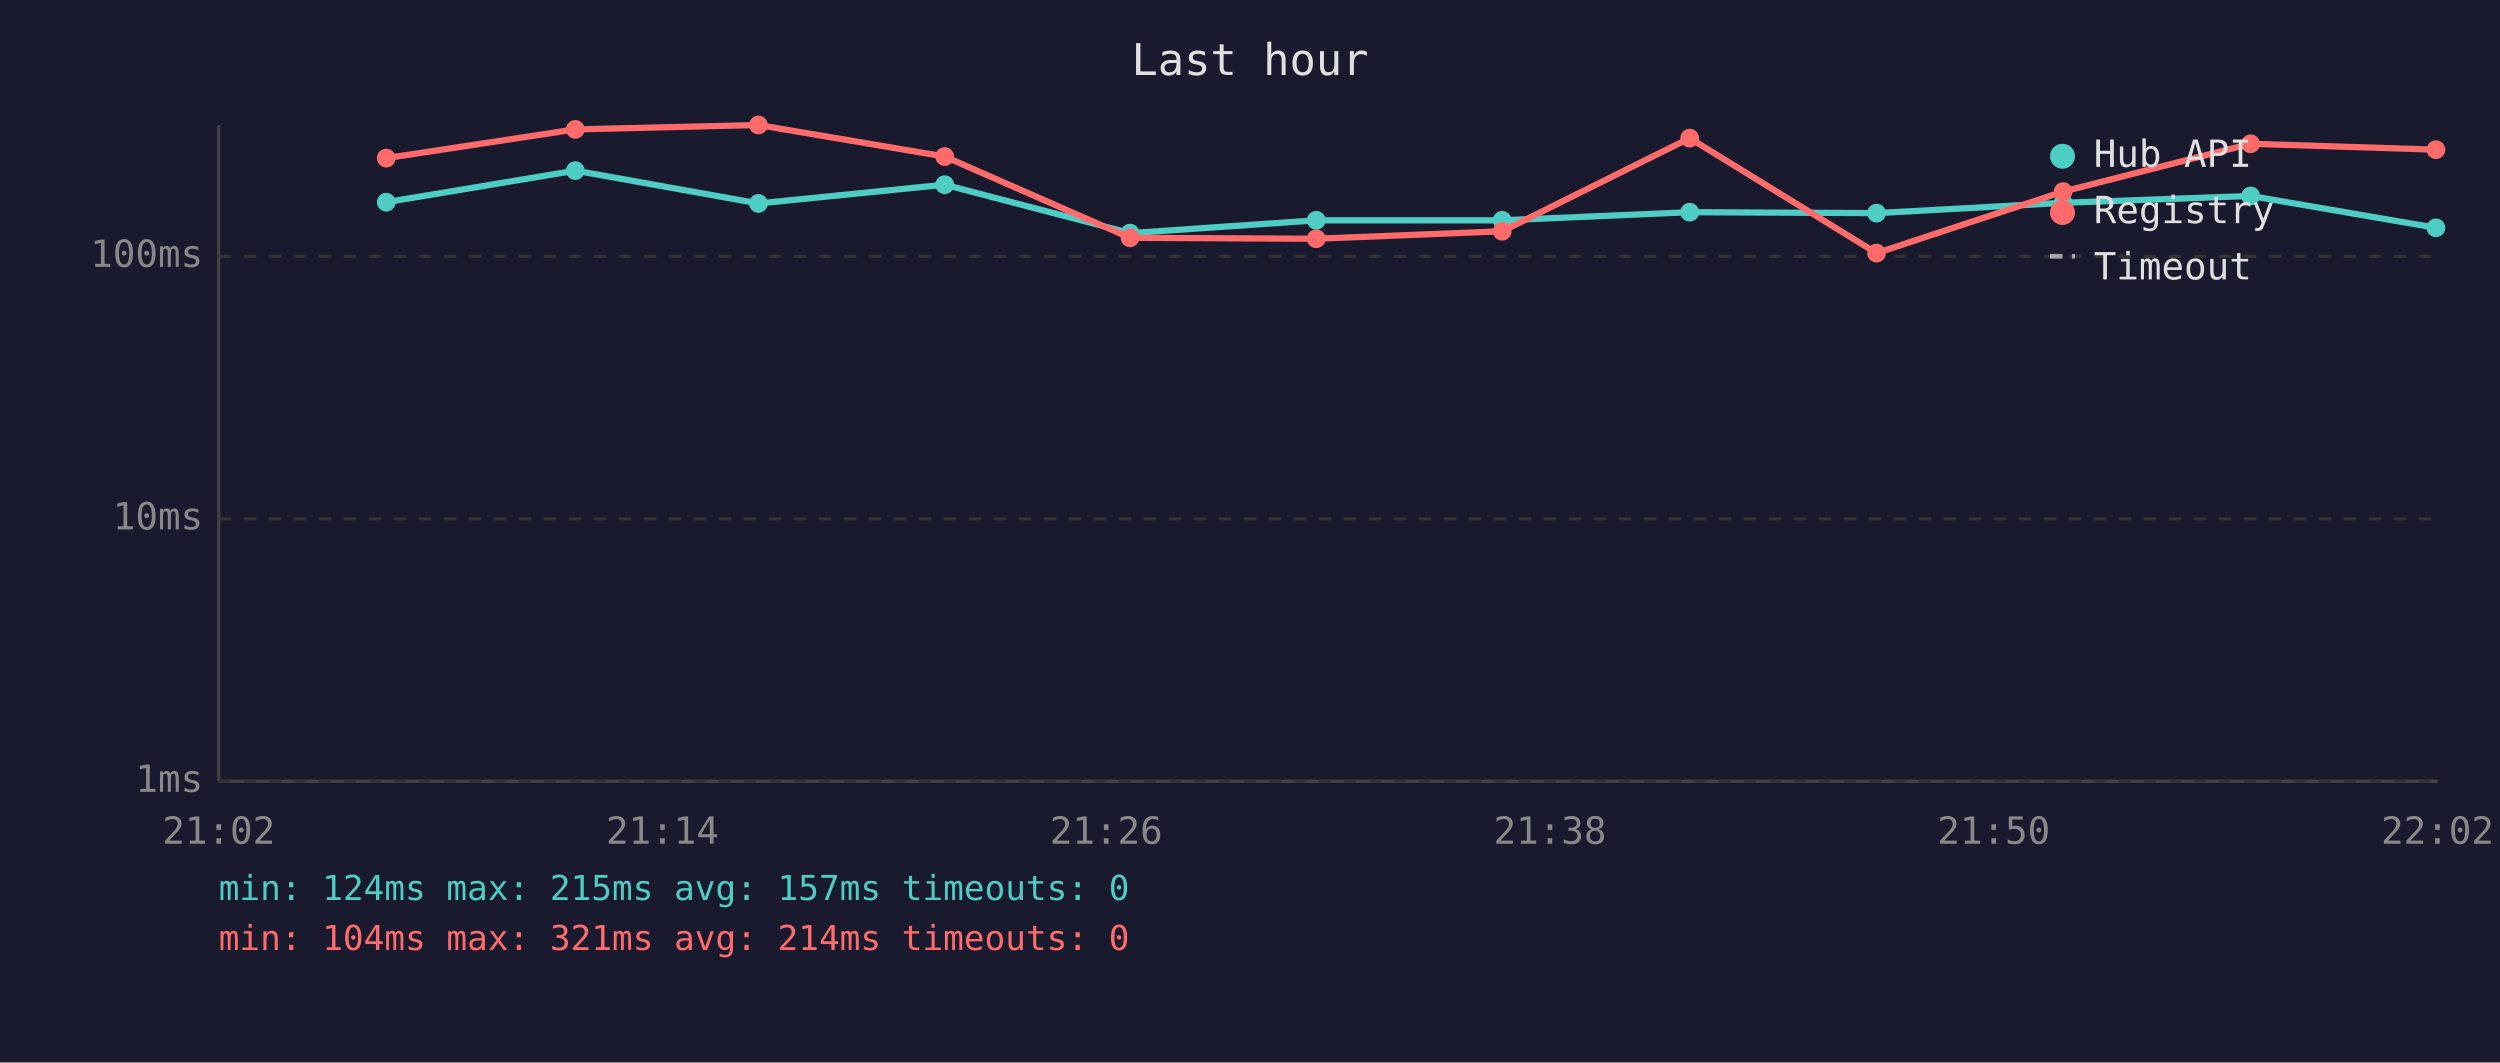
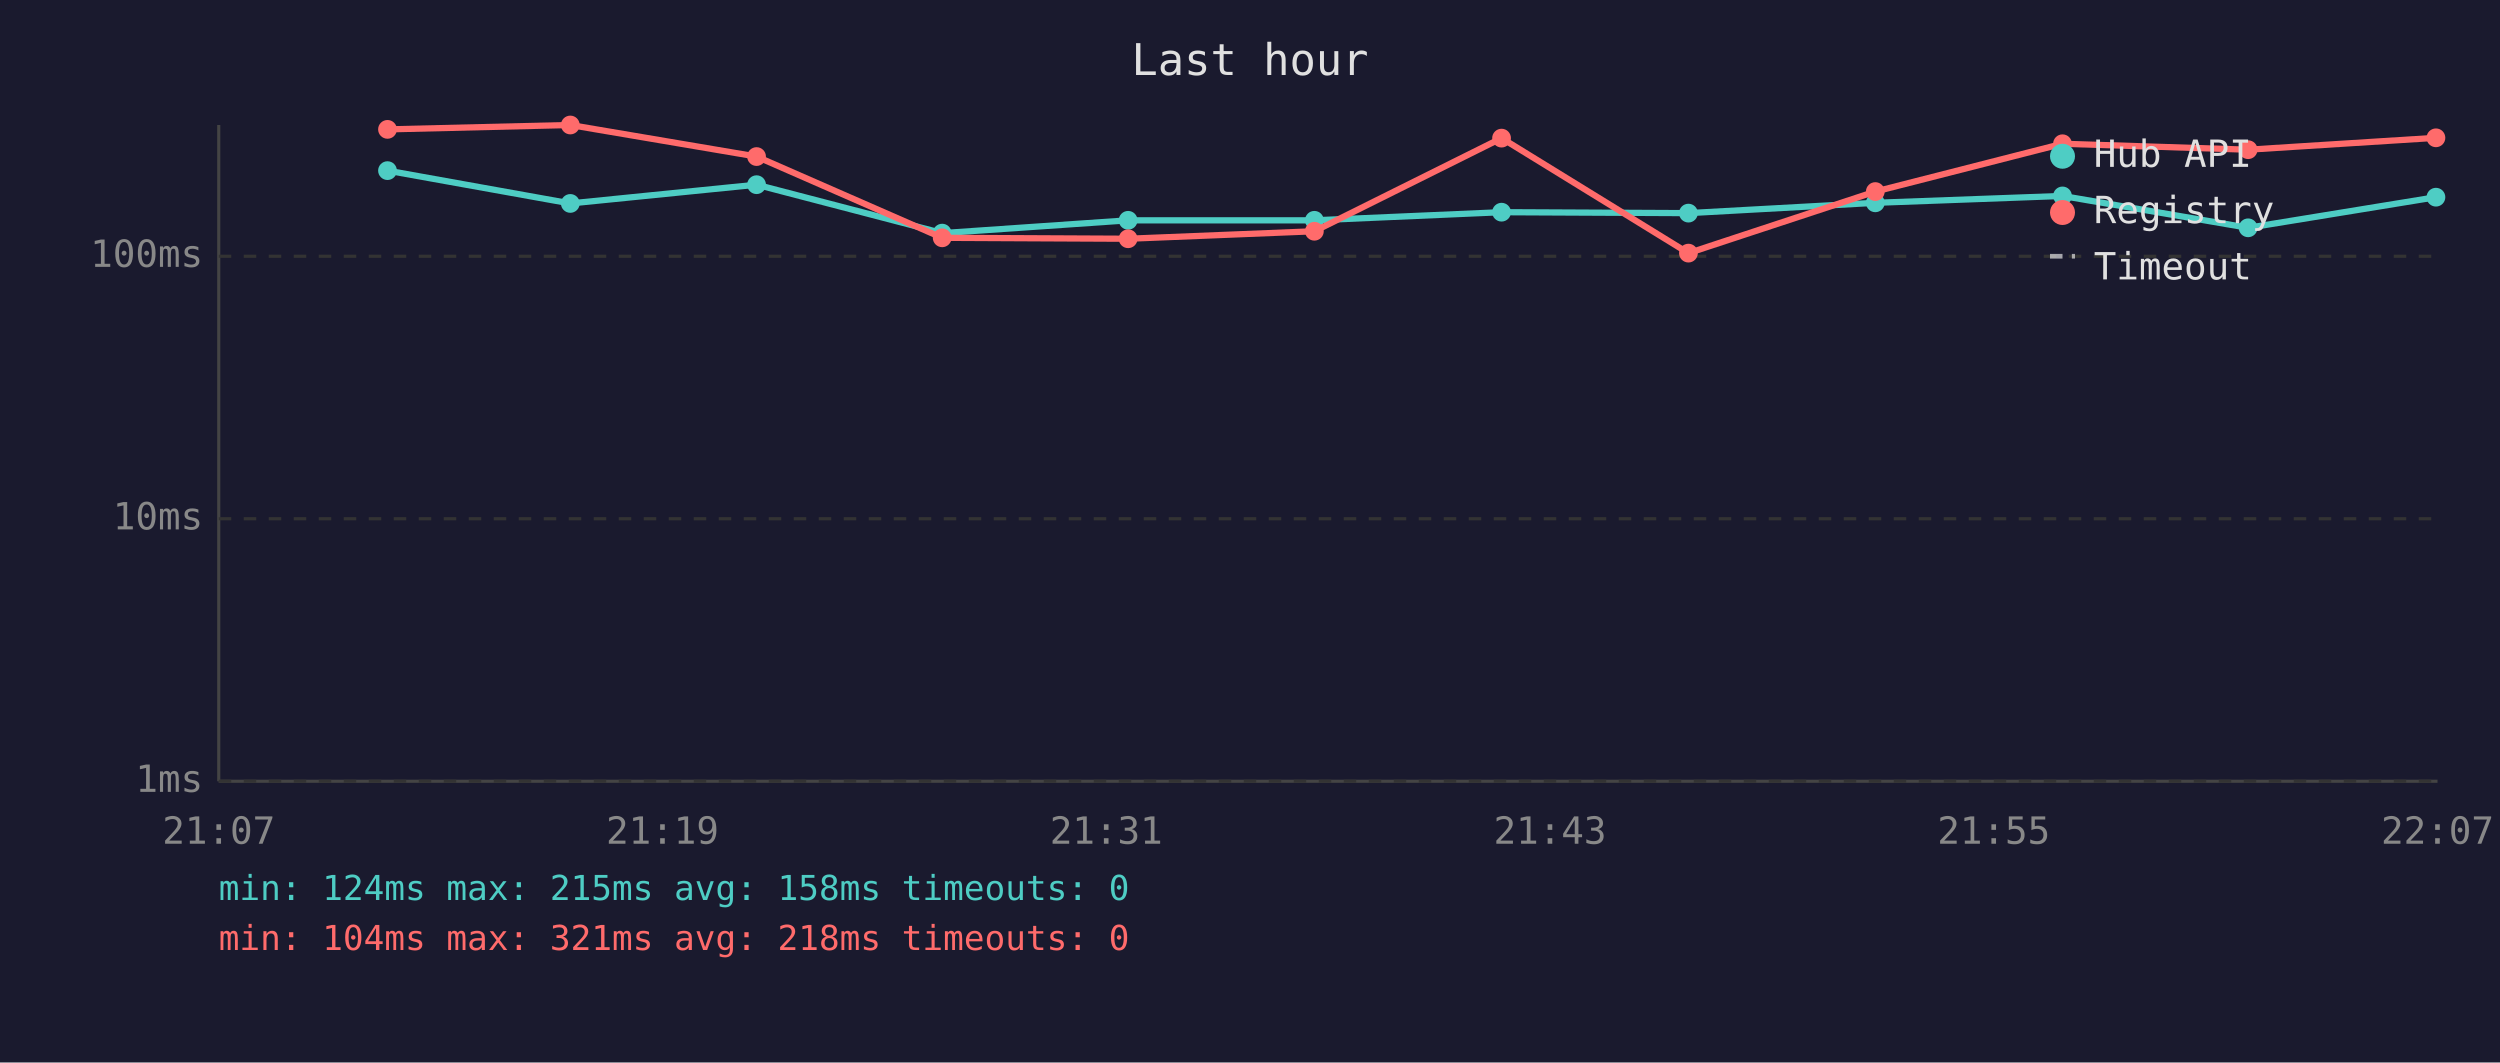
<svg xmlns="http://www.w3.org/2000/svg" viewBox="0 0 800 340" font-family="monospace" font-size="12">
  <rect width="800" height="340" fill="#1a1a2e" />
  <text x="400" y="24" fill="#e0e0e0" font-size="14" text-anchor="middle">Last hour</text>
  <line x1="70" y1="40" x2="70" y2="250" stroke="#444" stroke-width="1" />
  <line x1="70" y1="250" x2="780" y2="250" stroke="#444" stroke-width="1" />
  <line x1="70" y1="250" x2="780" y2="250" stroke="#333" stroke-width="1" stroke-dasharray="4" />
  <text x="65" y="250" fill="#888" text-anchor="end" dominant-baseline="middle">1ms</text>
  <line x1="70" y1="166" x2="780" y2="166" stroke="#333" stroke-width="1" stroke-dasharray="4" />
  <text x="65" y="166" fill="#888" text-anchor="end" dominant-baseline="middle">10ms</text>
  <line x1="70" y1="82" x2="780" y2="82" stroke="#333" stroke-width="1" stroke-dasharray="4" />
  <text x="65" y="82" fill="#888" text-anchor="end" dominant-baseline="middle">100ms</text>
-   <text x="70" y="270" fill="#888" text-anchor="middle">21:02</text>
-   <text x="212" y="270" fill="#888" text-anchor="middle">21:14</text>
-   <text x="354" y="270" fill="#888" text-anchor="middle">21:26</text>
-   <text x="496" y="270" fill="#888" text-anchor="middle">21:38</text>
-   <text x="638" y="270" fill="#888" text-anchor="middle">21:50</text>
-   <text x="780" y="270" fill="#888" text-anchor="middle">22:02</text>
-   <polyline points="123.6,64.7 184.1,54.6 242.7,65.1 302.3,59.1 361.6,74.6 421.2,70.5 480.7,70.5 540.7,67.9 600.5,68.2 660.2,64.9 720.2,62.7 779.5,72.9" fill="none" stroke="#4ecdc4" stroke-width="2" opacity="1" />
-   <circle cx="123.6" cy="64.7" r="3" fill="#4ecdc4" />
-   <circle cx="184.1" cy="54.6" r="3" fill="#4ecdc4" />
-   <circle cx="242.7" cy="65.1" r="3" fill="#4ecdc4" />
-   <circle cx="302.3" cy="59.1" r="3" fill="#4ecdc4" />
-   <circle cx="361.6" cy="74.6" r="3" fill="#4ecdc4" />
-   <circle cx="421.2" cy="70.5" r="3" fill="#4ecdc4" />
-   <circle cx="480.7" cy="70.5" r="3" fill="#4ecdc4" />
-   <circle cx="540.7" cy="67.9" r="3" fill="#4ecdc4" />
-   <circle cx="600.5" cy="68.2" r="3" fill="#4ecdc4" />
-   <circle cx="660.2" cy="64.9" r="3" fill="#4ecdc4" />
-   <circle cx="720.2" cy="62.7" r="3" fill="#4ecdc4" />
-   <circle cx="779.5" cy="72.9" r="3" fill="#4ecdc4" />
-   <polyline points="123.6,50.6 184.1,41.4 242.7,40.0 302.3,50.1 361.6,76.1 421.2,76.4 480.7,74.0 540.7,44.2 600.5,81.0 660.2,61.3 720.2,46.0 779.5,47.9" fill="none" stroke="#ff6b6b" stroke-width="2" opacity="1" />
-   <circle cx="123.6" cy="50.6" r="3" fill="#ff6b6b" />
-   <circle cx="184.1" cy="41.4" r="3" fill="#ff6b6b" />
-   <circle cx="242.7" cy="40.0" r="3" fill="#ff6b6b" />
-   <circle cx="302.3" cy="50.1" r="3" fill="#ff6b6b" />
-   <circle cx="361.6" cy="76.1" r="3" fill="#ff6b6b" />
-   <circle cx="421.2" cy="76.4" r="3" fill="#ff6b6b" />
-   <circle cx="480.7" cy="74.0" r="3" fill="#ff6b6b" />
-   <circle cx="540.7" cy="44.2" r="3" fill="#ff6b6b" />
-   <circle cx="600.5" cy="81.0" r="3" fill="#ff6b6b" />
-   <circle cx="660.2" cy="61.3" r="3" fill="#ff6b6b" />
-   <circle cx="720.2" cy="46.0" r="3" fill="#ff6b6b" />
-   <circle cx="779.5" cy="47.9" r="3" fill="#ff6b6b" />
+   <text x="70" y="270" fill="#888" text-anchor="middle">21:07</text>
+   <text x="212" y="270" fill="#888" text-anchor="middle">21:19</text>
+   <text x="354" y="270" fill="#888" text-anchor="middle">21:31</text>
+   <text x="496" y="270" fill="#888" text-anchor="middle">21:43</text>
+   <text x="638" y="270" fill="#888" text-anchor="middle">21:55</text>
+   <text x="780" y="270" fill="#888" text-anchor="middle">22:07</text>
+   <polyline points="124.0,54.6 182.5,65.1 242.1,59.1 301.5,74.6 361.0,70.5 420.6,70.5 480.5,67.9 540.3,68.2 600.1,64.9 660.0,62.7 719.4,72.9 779.5,63.1" fill="none" stroke="#4ecdc4" stroke-width="2" opacity="1" />
+   <circle cx="124.0" cy="54.6" r="3" fill="#4ecdc4" />
+   <circle cx="182.5" cy="65.1" r="3" fill="#4ecdc4" />
+   <circle cx="242.1" cy="59.1" r="3" fill="#4ecdc4" />
+   <circle cx="301.5" cy="74.6" r="3" fill="#4ecdc4" />
+   <circle cx="361.0" cy="70.5" r="3" fill="#4ecdc4" />
+   <circle cx="420.6" cy="70.5" r="3" fill="#4ecdc4" />
+   <circle cx="480.5" cy="67.9" r="3" fill="#4ecdc4" />
+   <circle cx="540.3" cy="68.2" r="3" fill="#4ecdc4" />
+   <circle cx="600.1" cy="64.9" r="3" fill="#4ecdc4" />
+   <circle cx="660.0" cy="62.7" r="3" fill="#4ecdc4" />
+   <circle cx="719.4" cy="72.9" r="3" fill="#4ecdc4" />
+   <circle cx="779.5" cy="63.1" r="3" fill="#4ecdc4" />
+   <polyline points="124.0,41.4 182.5,40.0 242.1,50.1 301.5,76.1 361.0,76.4 420.6,74.0 480.5,44.2 540.3,81.0 600.1,61.3 660.0,46.0 719.4,47.9 779.5,44.1" fill="none" stroke="#ff6b6b" stroke-width="2" opacity="1" />
+   <circle cx="124.0" cy="41.4" r="3" fill="#ff6b6b" />
+   <circle cx="182.5" cy="40.0" r="3" fill="#ff6b6b" />
+   <circle cx="242.1" cy="50.1" r="3" fill="#ff6b6b" />
+   <circle cx="301.5" cy="76.1" r="3" fill="#ff6b6b" />
+   <circle cx="361.0" cy="76.4" r="3" fill="#ff6b6b" />
+   <circle cx="420.6" cy="74.0" r="3" fill="#ff6b6b" />
+   <circle cx="480.5" cy="44.2" r="3" fill="#ff6b6b" />
+   <circle cx="540.3" cy="81.0" r="3" fill="#ff6b6b" />
+   <circle cx="600.1" cy="61.3" r="3" fill="#ff6b6b" />
+   <circle cx="660.0" cy="46.0" r="3" fill="#ff6b6b" />
+   <circle cx="719.4" cy="47.9" r="3" fill="#ff6b6b" />
+   <circle cx="779.5" cy="44.1" r="3" fill="#ff6b6b" />
  <circle cx="660" cy="50" r="4" fill="#4ecdc4" />
  <text x="670" y="50" fill="#e0e0e0" dominant-baseline="middle">Hub API</text>
  <circle cx="660" cy="68" r="4" fill="#ff6b6b" />
  <text x="670" y="68" fill="#e0e0e0" dominant-baseline="middle">Registry</text>
  <line x1="656" y1="82" x2="664" y2="82" stroke="#e0e0e0" stroke-width="1.5" stroke-dasharray="4,3" opacity="0.7" />
  <text x="670" y="86" fill="#e0e0e0" dominant-baseline="middle">Timeout</text>
-   <text x="70" y="288" fill="#4ecdc4" font-size="11">min: 124ms  max: 215ms  avg: 157ms  timeouts: 0</text>
-   <text x="70" y="304" fill="#ff6b6b" font-size="11">min: 104ms  max: 321ms  avg: 214ms  timeouts: 0</text>
+   <text x="70" y="288" fill="#4ecdc4" font-size="11">min: 124ms  max: 215ms  avg: 158ms  timeouts: 0</text>
+   <text x="70" y="304" fill="#ff6b6b" font-size="11">min: 104ms  max: 321ms  avg: 218ms  timeouts: 0</text>
</svg>
